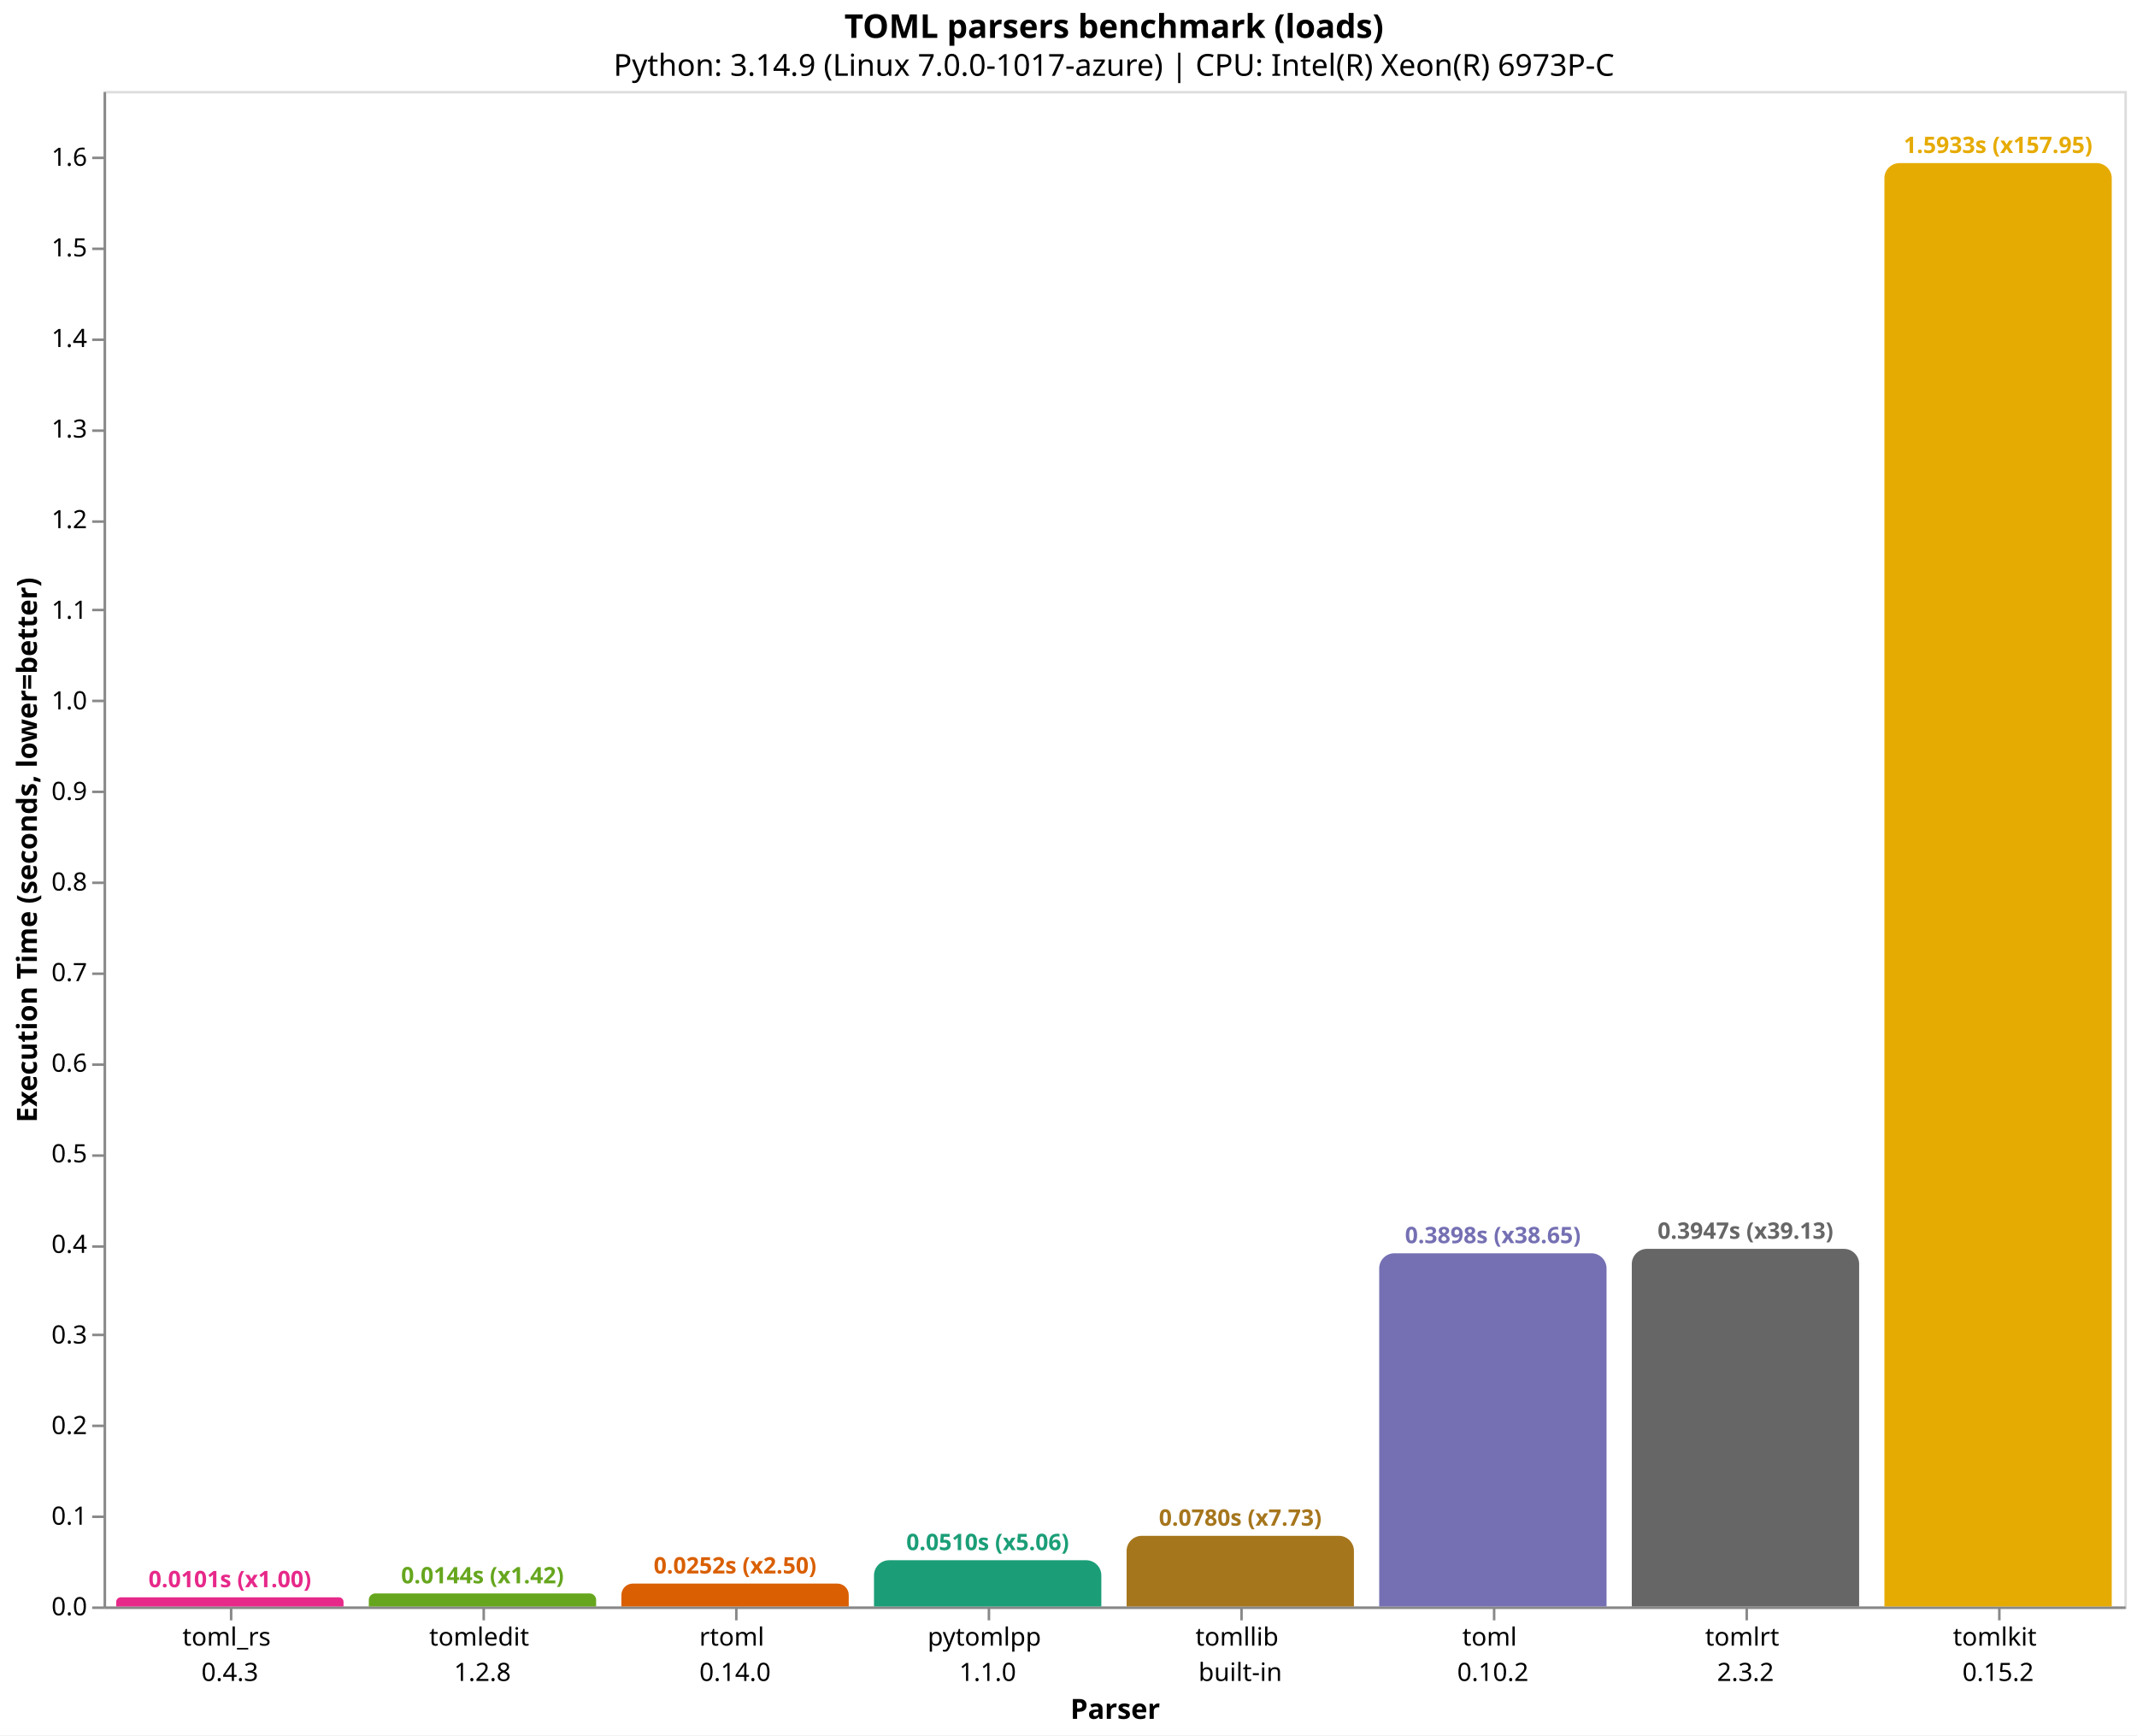
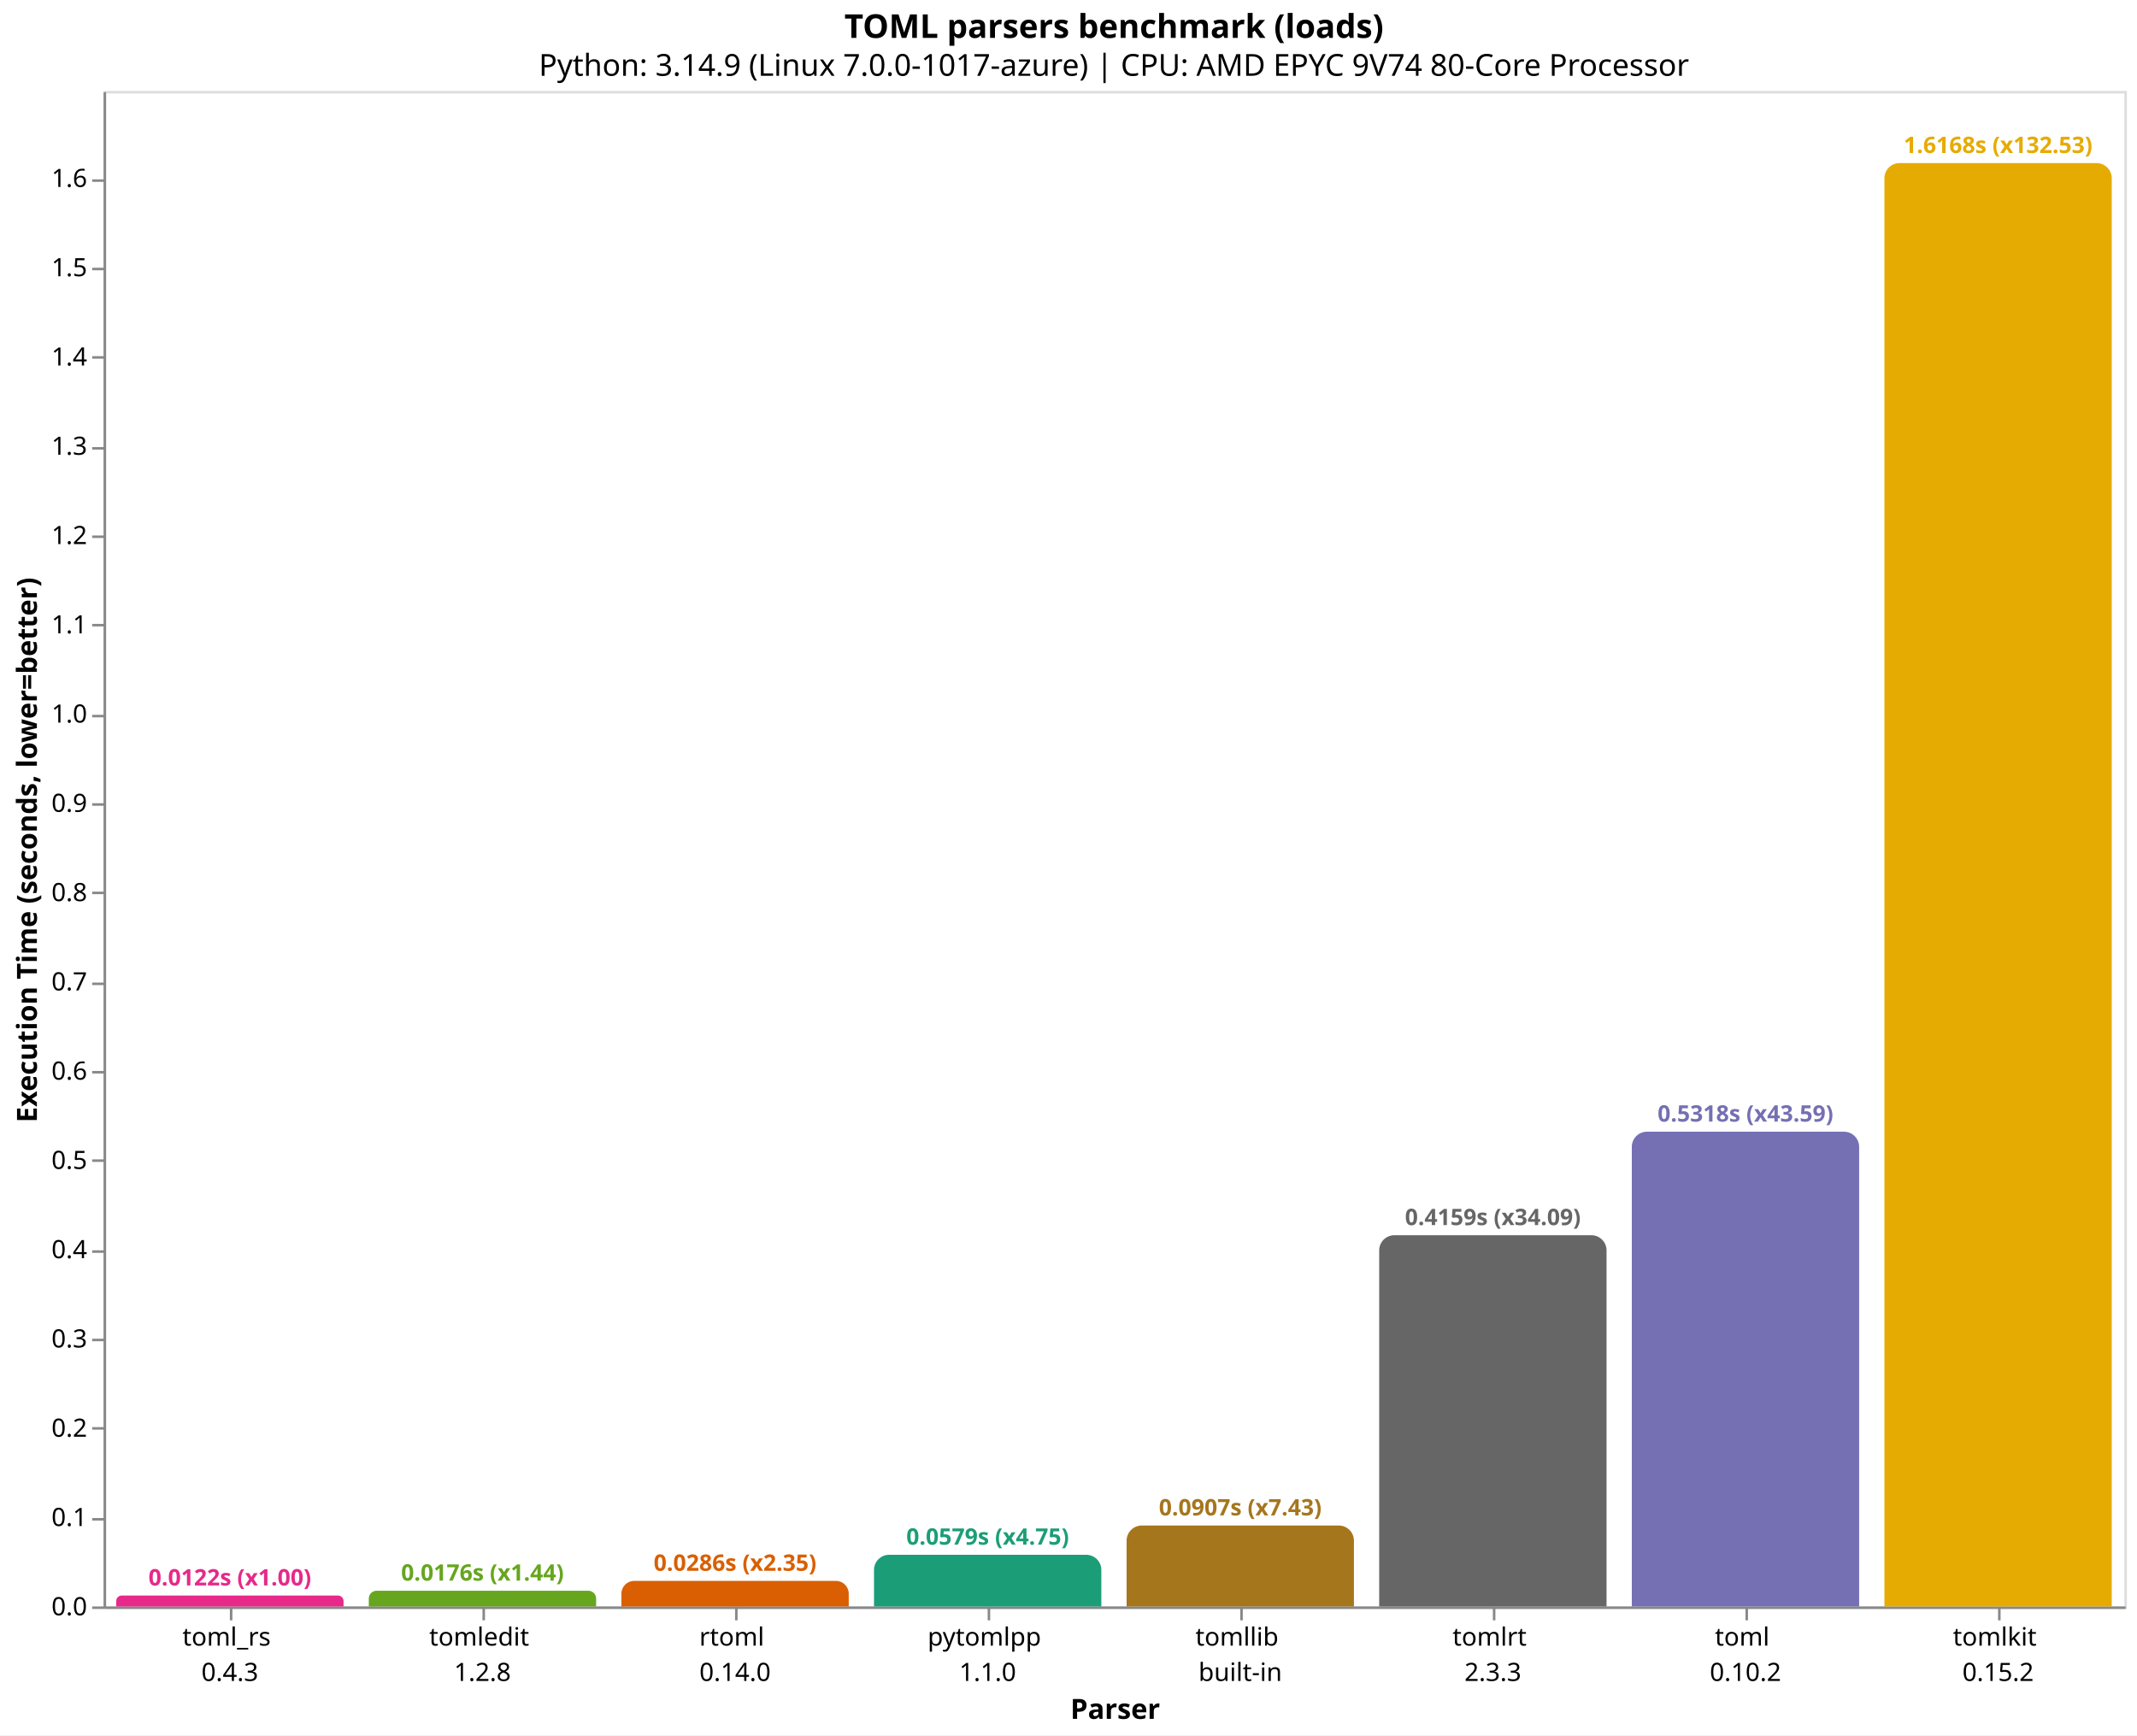
<svg xmlns="http://www.w3.org/2000/svg" version="1.1" class="marks" width="846" height="687" viewBox="0 0 846 687">
  <rect width="846" height="687" fill="white" />
  <g fill="none" stroke-miterlimit="10" transform="translate(41,36)">
    <g class="mark-group role-frame root" role="graphics-object" aria-roledescription="group mark container">
      <g transform="translate(0,0)">
        <path class="background" aria-hidden="true" d="M0.5,0.5h800v600h-800Z" stroke="#ddd" />
        <g>
          <g class="mark-group role-axis" role="graphics-symbol" aria-roledescription="axis" aria-label="X-axis titled 'Parser' for a discrete scale with 8 values: toml_rs&#10;0.4.3, tomledit&#10;1.2.8, rtoml&#10;0.14.0, pytomlpp&#10;1.1.0, tomllib&#10;built-in, ending with tomlkit&#10;0.15.2">
            <g transform="translate(0.5,600.5)">
              <path class="background" aria-hidden="true" d="M0,0h0v0h0Z" pointer-events="none" />
              <g>
                <g class="mark-rule role-axis-tick" pointer-events="none">
                  <line transform="translate(50,0)" x2="0" y2="5" stroke="#888" stroke-width="1" opacity="1" />
                  <line transform="translate(150,0)" x2="0" y2="5" stroke="#888" stroke-width="1" opacity="1" />
                  <line transform="translate(250,0)" x2="0" y2="5" stroke="#888" stroke-width="1" opacity="1" />
                  <line transform="translate(350,0)" x2="0" y2="5" stroke="#888" stroke-width="1" opacity="1" />
                  <line transform="translate(450,0)" x2="0" y2="5" stroke="#888" stroke-width="1" opacity="1" />
                  <line transform="translate(550,0)" x2="0" y2="5" stroke="#888" stroke-width="1" opacity="1" />
                  <line transform="translate(650,0)" x2="0" y2="5" stroke="#888" stroke-width="1" opacity="1" />
                  <line transform="translate(750,0)" x2="0" y2="5" stroke="#888" stroke-width="1" opacity="1" />
                </g>
                <g class="mark-text role-axis-label" pointer-events="none">
                  <text text-anchor="middle" transform="translate(49.5,15)" font-family="sans-serif" font-size="10px" fill="#000" opacity="1">
                    <tspan>toml_rs</tspan>
                    <tspan x="0" dy="14">0.4.3</tspan>
                  </text>
                  <text text-anchor="middle" transform="translate(149.5,15)" font-family="sans-serif" font-size="10px" fill="#000" opacity="1">
                    <tspan>tomledit</tspan>
                    <tspan x="0" dy="14">1.2.8</tspan>
                  </text>
                  <text text-anchor="middle" transform="translate(249.5,15)" font-family="sans-serif" font-size="10px" fill="#000" opacity="1">
                    <tspan>rtoml</tspan>
                    <tspan x="0" dy="14">0.14.0</tspan>
                  </text>
                  <text text-anchor="middle" transform="translate(349.5,15)" font-family="sans-serif" font-size="10px" fill="#000" opacity="1">
                    <tspan>pytomlpp</tspan>
                    <tspan x="0" dy="14">1.1.0</tspan>
                  </text>
                  <text text-anchor="middle" transform="translate(449.5,15)" font-family="sans-serif" font-size="10px" fill="#000" opacity="1">
                    <tspan>tomllib</tspan>
                    <tspan x="0" dy="14">built-in</tspan>
                  </text>
                  <text text-anchor="middle" transform="translate(549.5,15)" font-family="sans-serif" font-size="10px" fill="#000" opacity="1">
+                     <tspan>tomlrt</tspan>
+                     <tspan x="0" dy="14">2.3.3</tspan>
+                   </text>
+                   <text text-anchor="middle" transform="translate(649.5,15)" font-family="sans-serif" font-size="10px" fill="#000" opacity="1">
                    <tspan>toml</tspan>
                    <tspan x="0" dy="14">0.10.2</tspan>
-                   </text>
-                   <text text-anchor="middle" transform="translate(649.5,15)" font-family="sans-serif" font-size="10px" fill="#000" opacity="1">
-                     <tspan>tomlrt</tspan>
-                     <tspan x="0" dy="14">2.3.2</tspan>
                  </text>
                  <text text-anchor="middle" transform="translate(749.5,15)" font-family="sans-serif" font-size="10px" fill="#000" opacity="1">
                    <tspan>tomlkit</tspan>
                    <tspan x="0" dy="14">0.15.2</tspan>
                  </text>
                </g>
                <g class="mark-rule role-axis-domain" pointer-events="none">
                  <line transform="translate(0,0)" x2="800" y2="0" stroke="#888" stroke-width="1" opacity="1" />
                </g>
                <g class="mark-text role-axis-title" pointer-events="none">
                  <text text-anchor="middle" transform="translate(400,44)" font-family="sans-serif" font-size="11px" font-weight="bold" fill="#000" opacity="1">Parser</text>
                </g>
              </g>
              <path class="foreground" aria-hidden="true" d="" pointer-events="none" display="none" />
            </g>
          </g>
          <g class="mark-group role-axis" role="graphics-symbol" aria-roledescription="axis" aria-label="Y-axis titled 'Execution Time (seconds, lower=better)' for a linear scale with values from 0.0 to 1.7">
            <g transform="translate(0.5,0.5)">
              <path class="background" aria-hidden="true" d="M0,0h0v0h0Z" pointer-events="none" />
              <g>
                <g class="mark-rule role-axis-tick" pointer-events="none">
                  <line transform="translate(0,600)" x2="-5" y2="0" stroke="#888" stroke-width="1" opacity="1" />
-                   <line transform="translate(0,564)" x2="-5" y2="0" stroke="#888" stroke-width="1" opacity="1" />
-                   <line transform="translate(0,528)" x2="-5" y2="0" stroke="#888" stroke-width="1" opacity="1" />
-                   <line transform="translate(0,492)" x2="-5" y2="0" stroke="#888" stroke-width="1" opacity="1" />
-                   <line transform="translate(0,457)" x2="-5" y2="0" stroke="#888" stroke-width="1" opacity="1" />
-                   <line transform="translate(0,421)" x2="-5" y2="0" stroke="#888" stroke-width="1" opacity="1" />
-                   <line transform="translate(0,385)" x2="-5" y2="0" stroke="#888" stroke-width="1" opacity="1" />
-                   <line transform="translate(0,349)" x2="-5" y2="0" stroke="#888" stroke-width="1" opacity="1" />
-                   <line transform="translate(0,313)" x2="-5" y2="0" stroke="#888" stroke-width="1" opacity="1" />
-                   <line transform="translate(0,277)" x2="-5" y2="0" stroke="#888" stroke-width="1" opacity="1" />
-                   <line transform="translate(0,241)" x2="-5" y2="0" stroke="#888" stroke-width="1" opacity="1" />
-                   <line transform="translate(0,205)" x2="-5" y2="0" stroke="#888" stroke-width="1" opacity="1" />
-                   <line transform="translate(0,170)" x2="-5" y2="0" stroke="#888" stroke-width="1" opacity="1" />
-                   <line transform="translate(0,134)" x2="-5" y2="0" stroke="#888" stroke-width="1" opacity="1" />
-                   <line transform="translate(0,98)" x2="-5" y2="0" stroke="#888" stroke-width="1" opacity="1" />
-                   <line transform="translate(0,62)" x2="-5" y2="0" stroke="#888" stroke-width="1" opacity="1" />
-                   <line transform="translate(0,26)" x2="-5" y2="0" stroke="#888" stroke-width="1" opacity="1" />
+                   <line transform="translate(0,565)" x2="-5" y2="0" stroke="#888" stroke-width="1" opacity="1" />
+                   <line transform="translate(0,529)" x2="-5" y2="0" stroke="#888" stroke-width="1" opacity="1" />
+                   <line transform="translate(0,494)" x2="-5" y2="0" stroke="#888" stroke-width="1" opacity="1" />
+                   <line transform="translate(0,459)" x2="-5" y2="0" stroke="#888" stroke-width="1" opacity="1" />
+                   <line transform="translate(0,423)" x2="-5" y2="0" stroke="#888" stroke-width="1" opacity="1" />
+                   <line transform="translate(0,388)" x2="-5" y2="0" stroke="#888" stroke-width="1" opacity="1" />
+                   <line transform="translate(0,353)" x2="-5" y2="0" stroke="#888" stroke-width="1" opacity="1" />
+                   <line transform="translate(0,317)" x2="-5" y2="0" stroke="#888" stroke-width="1" opacity="1" />
+                   <line transform="translate(0,282)" x2="-5" y2="0" stroke="#888" stroke-width="1" opacity="1" />
+                   <line transform="translate(0,247)" x2="-5" y2="0" stroke="#888" stroke-width="1" opacity="1" />
+                   <line transform="translate(0,211)" x2="-5" y2="0" stroke="#888" stroke-width="1" opacity="1" />
+                   <line transform="translate(0,176)" x2="-5" y2="0" stroke="#888" stroke-width="1" opacity="1" />
+                   <line transform="translate(0,141)" x2="-5" y2="0" stroke="#888" stroke-width="1" opacity="1" />
+                   <line transform="translate(0,105)" x2="-5" y2="0" stroke="#888" stroke-width="1" opacity="1" />
+                   <line transform="translate(0,70)" x2="-5" y2="0" stroke="#888" stroke-width="1" opacity="1" />
+                   <line transform="translate(0,35)" x2="-5" y2="0" stroke="#888" stroke-width="1" opacity="1" />
                </g>
                <g class="mark-text role-axis-label" pointer-events="none">
                  <text text-anchor="end" transform="translate(-7,603)" font-family="sans-serif" font-size="10px" fill="#000" opacity="1">0.0</text>
-                   <text text-anchor="end" transform="translate(-7,567.1345)" font-family="sans-serif" font-size="10px" fill="#000" opacity="1">0.1</text>
-                   <text text-anchor="end" transform="translate(-7,531.269)" font-family="sans-serif" font-size="10px" fill="#000" opacity="1">0.2</text>
-                   <text text-anchor="end" transform="translate(-7,495.4034)" font-family="sans-serif" font-size="10px" fill="#000" opacity="1">0.3</text>
-                   <text text-anchor="end" transform="translate(-7,459.5379)" font-family="sans-serif" font-size="10px" fill="#000" opacity="1">0.4</text>
-                   <text text-anchor="end" transform="translate(-7,423.6724)" font-family="sans-serif" font-size="10px" fill="#000" opacity="1">0.5</text>
-                   <text text-anchor="end" transform="translate(-7,387.8069)" font-family="sans-serif" font-size="10px" fill="#000" opacity="1">0.6</text>
-                   <text text-anchor="end" transform="translate(-7,351.9414)" font-family="sans-serif" font-size="10px" fill="#000" opacity="1">0.7</text>
-                   <text text-anchor="end" transform="translate(-7,316.0758)" font-family="sans-serif" font-size="10px" fill="#000" opacity="1">0.8</text>
-                   <text text-anchor="end" transform="translate(-7,280.2103)" font-family="sans-serif" font-size="10px" fill="#000" opacity="1">0.9</text>
-                   <text text-anchor="end" transform="translate(-7,244.3448)" font-family="sans-serif" font-size="10px" fill="#000" opacity="1">1.0</text>
-                   <text text-anchor="end" transform="translate(-7,208.4793)" font-family="sans-serif" font-size="10px" fill="#000" opacity="1">1.1</text>
-                   <text text-anchor="end" transform="translate(-7,172.6138)" font-family="sans-serif" font-size="10px" fill="#000" opacity="1">1.2</text>
-                   <text text-anchor="end" transform="translate(-7,136.7482)" font-family="sans-serif" font-size="10px" fill="#000" opacity="1">1.3</text>
-                   <text text-anchor="end" transform="translate(-7,100.8827)" font-family="sans-serif" font-size="10px" fill="#000" opacity="1">1.4</text>
-                   <text text-anchor="end" transform="translate(-7,65.0172)" font-family="sans-serif" font-size="10px" fill="#000" opacity="1">1.5</text>
-                   <text text-anchor="end" transform="translate(-7,29.15168)" font-family="sans-serif" font-size="10px" fill="#000" opacity="1">1.6</text>
+                   <text text-anchor="end" transform="translate(-7,567.6579)" font-family="sans-serif" font-size="10px" fill="#000" opacity="1">0.1</text>
+                   <text text-anchor="end" transform="translate(-7,532.3158)" font-family="sans-serif" font-size="10px" fill="#000" opacity="1">0.2</text>
+                   <text text-anchor="end" transform="translate(-7,496.9737)" font-family="sans-serif" font-size="10px" fill="#000" opacity="1">0.3</text>
+                   <text text-anchor="end" transform="translate(-7,461.6316)" font-family="sans-serif" font-size="10px" fill="#000" opacity="1">0.4</text>
+                   <text text-anchor="end" transform="translate(-7,426.2895)" font-family="sans-serif" font-size="10px" fill="#000" opacity="1">0.5</text>
+                   <text text-anchor="end" transform="translate(-7,390.9474)" font-family="sans-serif" font-size="10px" fill="#000" opacity="1">0.6</text>
+                   <text text-anchor="end" transform="translate(-7,355.6053)" font-family="sans-serif" font-size="10px" fill="#000" opacity="1">0.7</text>
+                   <text text-anchor="end" transform="translate(-7,320.2632)" font-family="sans-serif" font-size="10px" fill="#000" opacity="1">0.8</text>
+                   <text text-anchor="end" transform="translate(-7,284.9211)" font-family="sans-serif" font-size="10px" fill="#000" opacity="1">0.9</text>
+                   <text text-anchor="end" transform="translate(-7,249.579)" font-family="sans-serif" font-size="10px" fill="#000" opacity="1">1.0</text>
+                   <text text-anchor="end" transform="translate(-7,214.2369)" font-family="sans-serif" font-size="10px" fill="#000" opacity="1">1.1</text>
+                   <text text-anchor="end" transform="translate(-7,178.8948)" font-family="sans-serif" font-size="10px" fill="#000" opacity="1">1.2</text>
+                   <text text-anchor="end" transform="translate(-7,143.5527)" font-family="sans-serif" font-size="10px" fill="#000" opacity="1">1.3</text>
+                   <text text-anchor="end" transform="translate(-7,108.2106)" font-family="sans-serif" font-size="10px" fill="#000" opacity="1">1.4</text>
+                   <text text-anchor="end" transform="translate(-7,72.86855)" font-family="sans-serif" font-size="10px" fill="#000" opacity="1">1.5</text>
+                   <text text-anchor="end" transform="translate(-7,37.52645)" font-family="sans-serif" font-size="10px" fill="#000" opacity="1">1.6</text>
                </g>
                <g class="mark-rule role-axis-domain" pointer-events="none">
                  <line transform="translate(0,600)" x2="0" y2="-600" stroke="#888" stroke-width="1" opacity="1" />
                </g>
                <g class="mark-text role-axis-title" pointer-events="none">
                  <text text-anchor="middle" transform="translate(-24.90137,300) rotate(-90) translate(0,-2)" font-family="sans-serif" font-size="11px" font-weight="bold" fill="#000" opacity="1">Execution Time (seconds, lower=better)</text>
                </g>
              </g>
              <path class="foreground" aria-hidden="true" d="" pointer-events="none" display="none" />
            </g>
          </g>
          <g class="mark-group role-scope" role="graphics-object" aria-roledescription="group mark container">
-             <g transform="translate(5,596.3823)">
-               <path class="background" aria-hidden="true" d="M1.809,0L88.191,0C89.189,0,90,0.811,90,1.809L90,3.618C90,3.618,90,3.618,90,3.618L0,3.618C0,3.618,0,3.618,0,3.618L0,1.809C0,0.811,0.811,0,1.809,0Z" />
+             <g transform="translate(5,595.6883)">
+               <path class="background" aria-hidden="true" d="M2.156,0L87.844,0C89.034,0,90,0.966,90,2.156L90,4.312C90,4.312,90,4.312,90,4.312L0,4.312C0,4.312,0,4.312,0,4.312L0,2.156C0,0.966,0.966,0,2.156,0Z" />
              <g clip-path="url(#clip1)">
                <g class="mark-group role-scope" role="graphics-object" aria-roledescription="group mark container">
-                   <g transform="translate(0,-596.3823)">
-                     <path class="background" aria-hidden="true" d="M0,0h90v0h-90Z" />
-                     <g>
-                       <g class="mark-rect role-mark layer_0_marks" role="graphics-object" aria-roledescription="rect mark container">
-                         <path aria-label="Parser: toml_rs&#10;0.4.3; Execution Time (seconds, lower=better): 0.010086969; parser: toml_rs; Execution Time (s): 0.0101; Slowdown: 1.00" role="graphics-symbol" aria-roledescription="bar" d="M0,596.382h90v3.618h-90Z" fill="#e7298a" />
-                       </g>
-                     </g>
-                     <path class="foreground" aria-hidden="true" d="" display="none" />
-                   </g>
-                 </g>
-               </g>
-               <path class="foreground" aria-hidden="true" d="" display="none" />
-             </g>
-             <g transform="translate(105,594.8469)">
-               <path class="background" aria-hidden="true" d="M2.577,0L87.423,0C88.845,0,90,1.155,90,2.577L90,5.153C90,5.153,90,5.153,90,5.153L0,5.153C0,5.153,0,5.153,0,5.153L0,2.577C0,1.155,1.155,0,2.577,0Z" />
+                   <g transform="translate(0,-595.6883)">
+                     <path class="background" aria-hidden="true" d="M0,0h90v0h-90Z" />
+                     <g>
+                       <g class="mark-rect role-mark layer_0_marks" role="graphics-object" aria-roledescription="rect mark container">
+                         <path aria-label="Parser: toml_rs&#10;0.4.3; Execution Time (seconds, lower=better): 0.012200019; parser: toml_rs; Execution Time (s): 0.0122; Slowdown: 1.00" role="graphics-symbol" aria-roledescription="bar" d="M0,595.688h90v4.312h-90Z" fill="#e7298a" />
+                       </g>
+                     </g>
+                     <path class="foreground" aria-hidden="true" d="" display="none" />
+                   </g>
+                 </g>
+               </g>
+               <path class="foreground" aria-hidden="true" d="" display="none" />
+             </g>
+             <g transform="translate(105,593.7802)">
+               <path class="background" aria-hidden="true" d="M3.11,0L86.89,0C88.606,0,90,1.394,90,3.11L90,6.22C90,6.22,90,6.22,90,6.22L0,6.22C0,6.22,0,6.22,0,6.22L0,3.11C0,1.394,1.394,0,3.11,0Z" />
              <g clip-path="url(#clip2)">
                <g class="mark-group role-scope" role="graphics-object" aria-roledescription="group mark container">
-                   <g transform="translate(0,-594.8469)">
-                     <path class="background" aria-hidden="true" d="M0,0h90v0h-90Z" />
-                     <g>
-                       <g class="mark-rect role-mark layer_0_marks" role="graphics-object" aria-roledescription="rect mark container">
-                         <path aria-label="Parser: tomledit&#10;1.2.8; Execution Time (seconds, lower=better): 0.014367766; parser: tomledit; Execution Time (s): 0.0144; Slowdown: 1.42" role="graphics-symbol" aria-roledescription="bar" d="M0,594.847h90v5.153h-90Z" fill="#66a61e" />
-                       </g>
-                     </g>
-                     <path class="foreground" aria-hidden="true" d="" display="none" />
-                   </g>
-                 </g>
-               </g>
-               <path class="foreground" aria-hidden="true" d="" display="none" />
-             </g>
-             <g transform="translate(205,590.9465)">
-               <path class="background" aria-hidden="true" d="M4.527,0L85.473,0C87.972,0,90,2.028,90,4.527L90,9.053C90,9.053,90,9.053,90,9.053L0,9.053C0,9.053,0,9.053,0,9.053L0,4.527C0,2.028,2.028,0,4.527,0Z" />
+                   <g transform="translate(0,-593.7802)">
+                     <path class="background" aria-hidden="true" d="M0,0h90v0h-90Z" />
+                     <g>
+                       <g class="mark-rect role-mark layer_0_marks" role="graphics-object" aria-roledescription="rect mark container">
+                         <path aria-label="Parser: tomledit&#10;1.2.8; Execution Time (seconds, lower=better): 0.017598947; parser: tomledit; Execution Time (s): 0.0176; Slowdown: 1.44" role="graphics-symbol" aria-roledescription="bar" d="M0,593.78h90v6.22h-90Z" fill="#66a61e" />
+                       </g>
+                     </g>
+                     <path class="foreground" aria-hidden="true" d="" display="none" />
+                   </g>
+                 </g>
+               </g>
+               <path class="foreground" aria-hidden="true" d="" display="none" />
+             </g>
+             <g transform="translate(205,589.8838)">
+               <path class="background" aria-hidden="true" d="M5.058,0L84.942,0C87.734,0,90,2.266,90,5.058L90,10.116C90,10.116,90,10.116,90,10.116L0,10.116C0,10.116,0,10.116,0,10.116L0,5.058C0,2.266,2.266,0,5.058,0Z" />
              <g clip-path="url(#clip3)">
                <g class="mark-group role-scope" role="graphics-object" aria-roledescription="group mark container">
-                   <g transform="translate(0,-590.9465)">
-                     <path class="background" aria-hidden="true" d="M0,0h90v0h-90Z" />
-                     <g>
-                       <g class="mark-rect role-mark layer_0_marks" role="graphics-object" aria-roledescription="rect mark container">
-                         <path aria-label="Parser: rtoml&#10;0.14.0; Execution Time (seconds, lower=better): 0.025242776; parser: rtoml; Execution Time (s): 0.0252; Slowdown: 2.50" role="graphics-symbol" aria-roledescription="bar" d="M0,590.947h90v9.053h-90Z" fill="#d95f02" />
-                       </g>
-                     </g>
-                     <path class="foreground" aria-hidden="true" d="" display="none" />
-                   </g>
-                 </g>
-               </g>
-               <path class="foreground" aria-hidden="true" d="" display="none" />
-             </g>
-             <g transform="translate(305,581.7013)">
-               <path class="background" aria-hidden="true" d="M6,0L84,0C87.311,0,90,2.689,90,6L90,18.299C90,18.299,90,18.299,90,18.299L0,18.299C0,18.299,0,18.299,0,18.299L0,6C0,2.689,2.689,0,6,0Z" />
+                   <g transform="translate(0,-589.8838)">
+                     <path class="background" aria-hidden="true" d="M0,0h90v0h-90Z" />
+                     <g>
+                       <g class="mark-rect role-mark layer_0_marks" role="graphics-object" aria-roledescription="rect mark container">
+                         <path aria-label="Parser: rtoml&#10;0.14.0; Execution Time (seconds, lower=better): 0.02862375; parser: rtoml; Execution Time (s): 0.0286; Slowdown: 2.35" role="graphics-symbol" aria-roledescription="bar" d="M0,589.884h90v10.116h-90Z" fill="#d95f02" />
+                       </g>
+                     </g>
+                     <path class="foreground" aria-hidden="true" d="" display="none" />
+                   </g>
+                 </g>
+               </g>
+               <path class="foreground" aria-hidden="true" d="" display="none" />
+             </g>
+             <g transform="translate(305,579.54)">
+               <path class="background" aria-hidden="true" d="M6,0L84,0C87.311,0,90,2.689,90,6L90,20.46C90,20.46,90,20.46,90,20.46L0,20.46C0,20.46,0,20.46,0,20.46L0,6C0,2.689,2.689,0,6,0Z" />
              <g clip-path="url(#clip4)">
                <g class="mark-group role-scope" role="graphics-object" aria-roledescription="group mark container">
-                   <g transform="translate(0,-581.7013)">
-                     <path class="background" aria-hidden="true" d="M0,0h90v0h-90Z" />
-                     <g>
-                       <g class="mark-rect role-mark layer_0_marks" role="graphics-object" aria-roledescription="rect mark container">
-                         <path aria-label="Parser: pytomlpp&#10;1.1.0; Execution Time (seconds, lower=better): 0.051020226; parser: pytomlpp; Execution Time (s): 0.0510; Slowdown: 5.06" role="graphics-symbol" aria-roledescription="bar" d="M0,581.701h90v18.299h-90Z" fill="#1b9e77" />
-                       </g>
-                     </g>
-                     <path class="foreground" aria-hidden="true" d="" display="none" />
-                   </g>
-                 </g>
-               </g>
-               <path class="foreground" aria-hidden="true" d="" display="none" />
-             </g>
-             <g transform="translate(405,572.0304)">
-               <path class="background" aria-hidden="true" d="M6,0L84,0C87.311,0,90,2.689,90,6L90,27.97C90,27.97,90,27.97,90,27.97L0,27.97C0,27.97,0,27.97,0,27.97L0,6C0,2.689,2.689,0,6,0Z" />
+                   <g transform="translate(0,-579.54)">
+                     <path class="background" aria-hidden="true" d="M0,0h90v0h-90Z" />
+                     <g>
+                       <g class="mark-rect role-mark layer_0_marks" role="graphics-object" aria-roledescription="rect mark container">
+                         <path aria-label="Parser: pytomlpp&#10;1.1.0; Execution Time (seconds, lower=better): 0.05789125; parser: pytomlpp; Execution Time (s): 0.0579; Slowdown: 4.75" role="graphics-symbol" aria-roledescription="bar" d="M0,579.54h90v20.46h-90Z" fill="#1b9e77" />
+                       </g>
+                     </g>
+                     <path class="foreground" aria-hidden="true" d="" display="none" />
+                   </g>
+                 </g>
+               </g>
+               <path class="foreground" aria-hidden="true" d="" display="none" />
+             </g>
+             <g transform="translate(405,567.9573)">
+               <path class="background" aria-hidden="true" d="M6,0L84,0C87.311,0,90,2.689,90,6L90,32.043C90,32.043,90,32.043,90,32.043L0,32.043C0,32.043,0,32.043,0,32.043L0,6C0,2.689,2.689,0,6,0Z" />
              <g clip-path="url(#clip5)">
                <g class="mark-group role-scope" role="graphics-object" aria-roledescription="group mark container">
-                   <g transform="translate(0,-572.0304)">
-                     <path class="background" aria-hidden="true" d="M0,0h90v0h-90Z" />
-                     <g>
-                       <g class="mark-rect role-mark layer_0_marks" role="graphics-object" aria-roledescription="rect mark container">
-                         <path aria-label="Parser: tomllib&#10;built-in; Execution Time (seconds, lower=better): 0.077984556; parser: tomllib; Execution Time (s): 0.0780; Slowdown: 7.73" role="graphics-symbol" aria-roledescription="bar" d="M0,572.03h90v27.97h-90Z" fill="#a6761d" />
-                       </g>
-                     </g>
-                     <path class="foreground" aria-hidden="true" d="" display="none" />
-                   </g>
-                 </g>
-               </g>
-               <path class="foreground" aria-hidden="true" d="" display="none" />
-             </g>
-             <g transform="translate(505,460.1784)">
-               <path class="background" aria-hidden="true" d="M6,0L84,0C87.311,0,90,2.689,90,6L90,139.822C90,139.822,90,139.822,90,139.822L0,139.822C0,139.822,0,139.822,0,139.822L0,6C0,2.689,2.689,0,6,0Z" />
+                   <g transform="translate(0,-567.9573)">
+                     <path class="background" aria-hidden="true" d="M0,0h90v0h-90Z" />
+                     <g>
+                       <g class="mark-rect role-mark layer_0_marks" role="graphics-object" aria-roledescription="rect mark container">
+                         <path aria-label="Parser: tomllib&#10;built-in; Execution Time (seconds, lower=better): 0.090664442; parser: tomllib; Execution Time (s): 0.0907; Slowdown: 7.43" role="graphics-symbol" aria-roledescription="bar" d="M0,567.957h90v32.043h-90Z" fill="#a6761d" />
+                       </g>
+                     </g>
+                     <path class="foreground" aria-hidden="true" d="" display="none" />
+                   </g>
+                 </g>
+               </g>
+               <path class="foreground" aria-hidden="true" d="" display="none" />
+             </g>
+             <g transform="translate(505,453.0278)">
+               <path class="background" aria-hidden="true" d="M6,0L84,0C87.311,0,90,2.689,90,6L90,146.972C90,146.972,90,146.972,90,146.972L0,146.972C0,146.972,0,146.972,0,146.972L0,6C0,2.689,2.689,0,6,0Z" />
              <g clip-path="url(#clip6)">
                <g class="mark-group role-scope" role="graphics-object" aria-roledescription="group mark container">
-                   <g transform="translate(0,-460.1784)">
-                     <path class="background" aria-hidden="true" d="M0,0h90v0h-90Z" />
-                     <g>
-                       <g class="mark-rect role-mark layer_0_marks" role="graphics-object" aria-roledescription="rect mark container">
-                         <path aria-label="Parser: toml&#10;0.10.2; Execution Time (seconds, lower=better): 0.389849562; parser: toml; Execution Time (s): 0.3898; Slowdown: 38.65" role="graphics-symbol" aria-roledescription="bar" d="M0,460.178h90v139.822h-90Z" fill="#7570b3" />
-                       </g>
-                     </g>
-                     <path class="foreground" aria-hidden="true" d="" display="none" />
-                   </g>
-                 </g>
-               </g>
-               <path class="foreground" aria-hidden="true" d="" display="none" />
-             </g>
-             <g transform="translate(605,458.4333)">
-               <path class="background" aria-hidden="true" d="M6,0L84,0C87.311,0,90,2.689,90,6L90,141.567C90,141.567,90,141.567,90,141.567L0,141.567C0,141.567,0,141.567,0,141.567L0,6C0,2.689,2.689,0,6,0Z" />
+                   <g transform="translate(0,-453.0278)">
+                     <path class="background" aria-hidden="true" d="M0,0h90v0h-90Z" />
+                     <g>
+                       <g class="mark-rect role-mark layer_0_marks" role="graphics-object" aria-roledescription="rect mark container">
+                         <path aria-label="Parser: tomlrt&#10;2.3.3; Execution Time (seconds, lower=better): 0.41585587; parser: tomlrt; Execution Time (s): 0.4159; Slowdown: 34.09" role="graphics-symbol" aria-roledescription="bar" d="M0,453.028h90v146.972h-90Z" fill="#666666" />
+                       </g>
+                     </g>
+                     <path class="foreground" aria-hidden="true" d="" display="none" />
+                   </g>
+                 </g>
+               </g>
+               <path class="foreground" aria-hidden="true" d="" display="none" />
+             </g>
+             <g transform="translate(605,412.045)">
+               <path class="background" aria-hidden="true" d="M6,0L84,0C87.311,0,90,2.689,90,6L90,187.955C90,187.955,90,187.955,90,187.955L0,187.955C0,187.955,0,187.955,0,187.955L0,6C0,2.689,2.689,0,6,0Z" />
              <g clip-path="url(#clip7)">
                <g class="mark-group role-scope" role="graphics-object" aria-roledescription="group mark container">
-                   <g transform="translate(0,-458.4333)">
-                     <path class="background" aria-hidden="true" d="M0,0h90v0h-90Z" />
-                     <g>
-                       <g class="mark-rect role-mark layer_0_marks" role="graphics-object" aria-roledescription="rect mark container">
-                         <path aria-label="Parser: tomlrt&#10;2.3.2; Execution Time (seconds, lower=better): 0.394715321; parser: tomlrt; Execution Time (s): 0.3947; Slowdown: 39.13" role="graphics-symbol" aria-roledescription="bar" d="M0,458.433h90v141.567h-90Z" fill="#666666" />
+                   <g transform="translate(0,-412.045)">
+                     <path class="background" aria-hidden="true" d="M0,0h90v0h-90Z" />
+                     <g>
+                       <g class="mark-rect role-mark layer_0_marks" role="graphics-object" aria-roledescription="rect mark container">
+                         <path aria-label="Parser: toml&#10;0.10.2; Execution Time (seconds, lower=better): 0.531816253; parser: toml; Execution Time (s): 0.5318; Slowdown: 43.59" role="graphics-symbol" aria-roledescription="bar" d="M0,412.045h90v187.955h-90Z" fill="#7570b3" />
                      </g>
                    </g>
                    <path class="foreground" aria-hidden="true" d="" display="none" />
                  </g>
                </g>
              </g>
              <path class="foreground" aria-hidden="true" d="" display="none" />
            </g>
            <g transform="translate(705,28.57143)">
              <path class="background" aria-hidden="true" d="M6,0L84,0C87.311,0,90,2.689,90,6L90,571.429C90,571.429,90,571.429,90,571.429L0,571.429C0,571.429,0,571.429,0,571.429L0,6C0,2.689,2.689,0,6,0Z" />
              <g clip-path="url(#clip8)">
                <g class="mark-group role-scope" role="graphics-object" aria-roledescription="group mark container">
                  <g transform="translate(0,-28.57143)">
                    <path class="background" aria-hidden="true" d="M0,0h90v0h-90Z" />
                    <g>
                      <g class="mark-rect role-mark layer_0_marks" role="graphics-object" aria-roledescription="rect mark container">
-                         <path aria-label="Parser: tomlkit&#10;0.15.2; Execution Time (seconds, lower=better): 1.59325327; parser: tomlkit; Execution Time (s): 1.5933; Slowdown: 157.95" role="graphics-symbol" aria-roledescription="bar" d="M0,28.571h90v571.429h-90Z" fill="#e6ab02" />
+                         <path aria-label="Parser: tomlkit&#10;0.15.2; Execution Time (seconds, lower=better): 1.616849656; parser: tomlkit; Execution Time (s): 1.6168; Slowdown: 132.53" role="graphics-symbol" aria-roledescription="bar" d="M0,28.571h90v571.429h-90Z" fill="#e6ab02" />
                      </g>
                    </g>
                    <path class="foreground" aria-hidden="true" d="" display="none" />
                  </g>
                </g>
              </g>
              <path class="foreground" aria-hidden="true" d="" display="none" />
            </g>
          </g>
          <g class="mark-text role-mark layer_1_marks" role="graphics-object" aria-roledescription="text mark container">
-             <text aria-label="Parser: toml_rs&#10;0.4.3; Execution Time (seconds, lower=better): 0.010086969; parser: toml_rs; label: 0.0101s (x1.00); Execution Time (s): 0.0101; Slowdown: 1.00" role="graphics-symbol" aria-roledescription="text mark" text-anchor="middle" transform="translate(50,592.3823)" font-family="sans-serif" font-size="9px" font-weight="bold" fill="#e7298a">0.0101s (x1.00)</text>
-             <text aria-label="Parser: tomledit&#10;1.2.8; Execution Time (seconds, lower=better): 0.014367766; parser: tomledit; label: 0.0144s (x1.42); Execution Time (s): 0.0144; Slowdown: 1.42" role="graphics-symbol" aria-roledescription="text mark" text-anchor="middle" transform="translate(150,590.8469)" font-family="sans-serif" font-size="9px" font-weight="bold" fill="#66a61e">0.0144s (x1.42)</text>
-             <text aria-label="Parser: rtoml&#10;0.14.0; Execution Time (seconds, lower=better): 0.025242776; parser: rtoml; label: 0.0252s (x2.50); Execution Time (s): 0.0252; Slowdown: 2.50" role="graphics-symbol" aria-roledescription="text mark" text-anchor="middle" transform="translate(250,586.9465)" font-family="sans-serif" font-size="9px" font-weight="bold" fill="#d95f02">0.0252s (x2.50)</text>
-             <text aria-label="Parser: pytomlpp&#10;1.1.0; Execution Time (seconds, lower=better): 0.051020226; parser: pytomlpp; label: 0.0510s (x5.06); Execution Time (s): 0.0510; Slowdown: 5.06" role="graphics-symbol" aria-roledescription="text mark" text-anchor="middle" transform="translate(350,577.7013)" font-family="sans-serif" font-size="9px" font-weight="bold" fill="#1b9e77">0.0510s (x5.06)</text>
-             <text aria-label="Parser: tomllib&#10;built-in; Execution Time (seconds, lower=better): 0.077984556; parser: tomllib; label: 0.0780s (x7.73); Execution Time (s): 0.0780; Slowdown: 7.73" role="graphics-symbol" aria-roledescription="text mark" text-anchor="middle" transform="translate(450,568.0304)" font-family="sans-serif" font-size="9px" font-weight="bold" fill="#a6761d">0.0780s (x7.73)</text>
-             <text aria-label="Parser: toml&#10;0.10.2; Execution Time (seconds, lower=better): 0.389849562; parser: toml; label: 0.3898s (x38.65); Execution Time (s): 0.3898; Slowdown: 38.65" role="graphics-symbol" aria-roledescription="text mark" text-anchor="middle" transform="translate(550,456.1784)" font-family="sans-serif" font-size="9px" font-weight="bold" fill="#7570b3">0.3898s (x38.65)</text>
-             <text aria-label="Parser: tomlrt&#10;2.3.2; Execution Time (seconds, lower=better): 0.394715321; parser: tomlrt; label: 0.3947s (x39.13); Execution Time (s): 0.3947; Slowdown: 39.13" role="graphics-symbol" aria-roledescription="text mark" text-anchor="middle" transform="translate(650,454.4333)" font-family="sans-serif" font-size="9px" font-weight="bold" fill="#666666">0.3947s (x39.13)</text>
-             <text aria-label="Parser: tomlkit&#10;0.15.2; Execution Time (seconds, lower=better): 1.59325327; parser: tomlkit; label: 1.5933s (x157.95); Execution Time (s): 1.5933; Slowdown: 157.95" role="graphics-symbol" aria-roledescription="text mark" text-anchor="middle" transform="translate(750,24.57143)" font-family="sans-serif" font-size="9px" font-weight="bold" fill="#e6ab02">1.5933s (x157.95)</text>
+             <text aria-label="Parser: toml_rs&#10;0.4.3; Execution Time (seconds, lower=better): 0.012200019; parser: toml_rs; label: 0.0122s (x1.00); Execution Time (s): 0.0122; Slowdown: 1.00" role="graphics-symbol" aria-roledescription="text mark" text-anchor="middle" transform="translate(50,591.6883)" font-family="sans-serif" font-size="9px" font-weight="bold" fill="#e7298a">0.0122s (x1.00)</text>
+             <text aria-label="Parser: tomledit&#10;1.2.8; Execution Time (seconds, lower=better): 0.017598947; parser: tomledit; label: 0.0176s (x1.44); Execution Time (s): 0.0176; Slowdown: 1.44" role="graphics-symbol" aria-roledescription="text mark" text-anchor="middle" transform="translate(150,589.7802)" font-family="sans-serif" font-size="9px" font-weight="bold" fill="#66a61e">0.0176s (x1.44)</text>
+             <text aria-label="Parser: rtoml&#10;0.14.0; Execution Time (seconds, lower=better): 0.02862375; parser: rtoml; label: 0.0286s (x2.35); Execution Time (s): 0.0286; Slowdown: 2.35" role="graphics-symbol" aria-roledescription="text mark" text-anchor="middle" transform="translate(250,585.8838)" font-family="sans-serif" font-size="9px" font-weight="bold" fill="#d95f02">0.0286s (x2.35)</text>
+             <text aria-label="Parser: pytomlpp&#10;1.1.0; Execution Time (seconds, lower=better): 0.05789125; parser: pytomlpp; label: 0.0579s (x4.75); Execution Time (s): 0.0579; Slowdown: 4.75" role="graphics-symbol" aria-roledescription="text mark" text-anchor="middle" transform="translate(350,575.54)" font-family="sans-serif" font-size="9px" font-weight="bold" fill="#1b9e77">0.0579s (x4.75)</text>
+             <text aria-label="Parser: tomllib&#10;built-in; Execution Time (seconds, lower=better): 0.090664442; parser: tomllib; label: 0.0907s (x7.43); Execution Time (s): 0.0907; Slowdown: 7.43" role="graphics-symbol" aria-roledescription="text mark" text-anchor="middle" transform="translate(450,563.9573)" font-family="sans-serif" font-size="9px" font-weight="bold" fill="#a6761d">0.0907s (x7.43)</text>
+             <text aria-label="Parser: tomlrt&#10;2.3.3; Execution Time (seconds, lower=better): 0.41585587; parser: tomlrt; label: 0.4159s (x34.09); Execution Time (s): 0.4159; Slowdown: 34.09" role="graphics-symbol" aria-roledescription="text mark" text-anchor="middle" transform="translate(550,449.0278)" font-family="sans-serif" font-size="9px" font-weight="bold" fill="#666666">0.4159s (x34.09)</text>
+             <text aria-label="Parser: toml&#10;0.10.2; Execution Time (seconds, lower=better): 0.531816253; parser: toml; label: 0.5318s (x43.59); Execution Time (s): 0.5318; Slowdown: 43.59" role="graphics-symbol" aria-roledescription="text mark" text-anchor="middle" transform="translate(650,408.045)" font-family="sans-serif" font-size="9px" font-weight="bold" fill="#7570b3">0.5318s (x43.59)</text>
+             <text aria-label="Parser: tomlkit&#10;0.15.2; Execution Time (seconds, lower=better): 1.616849656; parser: tomlkit; label: 1.6168s (x132.53); Execution Time (s): 1.6168; Slowdown: 132.53" role="graphics-symbol" aria-roledescription="text mark" text-anchor="middle" transform="translate(750,24.57143)" font-family="sans-serif" font-size="9px" font-weight="bold" fill="#e6ab02">1.6168s (x132.53)</text>
          </g>
          <g class="mark-group role-title">
            <g transform="translate(400,-31)">
              <path class="background" aria-hidden="true" d="M0,0h0v0h0Z" pointer-events="none" />
              <g>
                <g class="mark-text role-title-text" role="graphics-symbol" aria-roledescription="title" aria-label="Title text 'TOML parsers benchmark (loads)'" pointer-events="none">
                  <text text-anchor="middle" transform="translate(0,10)" font-family="sans-serif" font-size="13px" font-weight="bold" fill="#000" opacity="1">TOML parsers benchmark (loads)</text>
                </g>
-                 <g class="mark-text role-title-subtitle" role="graphics-symbol" aria-roledescription="subtitle" aria-label="Subtitle text 'Python: 3.14.9 (Linux 7.0.0-1017-azure) | CPU: Intel(R) Xeon(R) 6973P-C'" pointer-events="none">
-                   <text text-anchor="middle" transform="translate(0,25)" font-family="sans-serif" font-size="12px" fill="#000" opacity="1">Python: 3.14.9 (Linux 7.0.0-1017-azure) | CPU: Intel(R) Xeon(R) 6973P-C</text>
+                 <g class="mark-text role-title-subtitle" role="graphics-symbol" aria-roledescription="subtitle" aria-label="Subtitle text 'Python: 3.14.9 (Linux 7.0.0-1017-azure) | CPU: AMD EPYC 9V74 80-Core Processor'" pointer-events="none">
+                   <text text-anchor="middle" transform="translate(0,25)" font-family="sans-serif" font-size="12px" fill="#000" opacity="1">Python: 3.14.9 (Linux 7.0.0-1017-azure) | CPU: AMD EPYC 9V74 80-Core Processor</text>
                </g>
              </g>
              <path class="foreground" aria-hidden="true" d="" pointer-events="none" display="none" />
            </g>
          </g>
        </g>
        <path class="foreground" aria-hidden="true" d="" display="none" />
      </g>
    </g>
  </g>
  <defs>
    <clipPath id="clip1">
-       <path d="M1.809,0L88.191,0C89.189,0,90,0.811,90,1.809L90,3.618C90,3.618,90,3.618,90,3.618L0,3.618C0,3.618,0,3.618,0,3.618L0,1.809C0,0.811,0.811,0,1.809,0Z" />
+       <path d="M2.156,0L87.844,0C89.034,0,90,0.966,90,2.156L90,4.312C90,4.312,90,4.312,90,4.312L0,4.312C0,4.312,0,4.312,0,4.312L0,2.156C0,0.966,0.966,0,2.156,0Z" />
    </clipPath>
    <clipPath id="clip2">
-       <path d="M2.577,0L87.423,0C88.845,0,90,1.155,90,2.577L90,5.153C90,5.153,90,5.153,90,5.153L0,5.153C0,5.153,0,5.153,0,5.153L0,2.577C0,1.155,1.155,0,2.577,0Z" />
+       <path d="M3.11,0L86.89,0C88.606,0,90,1.394,90,3.11L90,6.22C90,6.22,90,6.22,90,6.22L0,6.22C0,6.22,0,6.22,0,6.22L0,3.11C0,1.394,1.394,0,3.11,0Z" />
    </clipPath>
    <clipPath id="clip3">
-       <path d="M4.527,0L85.473,0C87.972,0,90,2.028,90,4.527L90,9.053C90,9.053,90,9.053,90,9.053L0,9.053C0,9.053,0,9.053,0,9.053L0,4.527C0,2.028,2.028,0,4.527,0Z" />
+       <path d="M5.058,0L84.942,0C87.734,0,90,2.266,90,5.058L90,10.116C90,10.116,90,10.116,90,10.116L0,10.116C0,10.116,0,10.116,0,10.116L0,5.058C0,2.266,2.266,0,5.058,0Z" />
    </clipPath>
    <clipPath id="clip4">
-       <path d="M6,0L84,0C87.311,0,90,2.689,90,6L90,18.299C90,18.299,90,18.299,90,18.299L0,18.299C0,18.299,0,18.299,0,18.299L0,6C0,2.689,2.689,0,6,0Z" />
+       <path d="M6,0L84,0C87.311,0,90,2.689,90,6L90,20.46C90,20.46,90,20.46,90,20.46L0,20.46C0,20.46,0,20.46,0,20.46L0,6C0,2.689,2.689,0,6,0Z" />
    </clipPath>
    <clipPath id="clip5">
-       <path d="M6,0L84,0C87.311,0,90,2.689,90,6L90,27.97C90,27.97,90,27.97,90,27.97L0,27.97C0,27.97,0,27.97,0,27.97L0,6C0,2.689,2.689,0,6,0Z" />
+       <path d="M6,0L84,0C87.311,0,90,2.689,90,6L90,32.043C90,32.043,90,32.043,90,32.043L0,32.043C0,32.043,0,32.043,0,32.043L0,6C0,2.689,2.689,0,6,0Z" />
    </clipPath>
    <clipPath id="clip6">
-       <path d="M6,0L84,0C87.311,0,90,2.689,90,6L90,139.822C90,139.822,90,139.822,90,139.822L0,139.822C0,139.822,0,139.822,0,139.822L0,6C0,2.689,2.689,0,6,0Z" />
+       <path d="M6,0L84,0C87.311,0,90,2.689,90,6L90,146.972C90,146.972,90,146.972,90,146.972L0,146.972C0,146.972,0,146.972,0,146.972L0,6C0,2.689,2.689,0,6,0Z" />
    </clipPath>
    <clipPath id="clip7">
-       <path d="M6,0L84,0C87.311,0,90,2.689,90,6L90,141.567C90,141.567,90,141.567,90,141.567L0,141.567C0,141.567,0,141.567,0,141.567L0,6C0,2.689,2.689,0,6,0Z" />
+       <path d="M6,0L84,0C87.311,0,90,2.689,90,6L90,187.955C90,187.955,90,187.955,90,187.955L0,187.955C0,187.955,0,187.955,0,187.955L0,6C0,2.689,2.689,0,6,0Z" />
    </clipPath>
    <clipPath id="clip8">
      <path d="M6,0L84,0C87.311,0,90,2.689,90,6L90,571.429C90,571.429,90,571.429,90,571.429L0,571.429C0,571.429,0,571.429,0,571.429L0,6C0,2.689,2.689,0,6,0Z" />
    </clipPath>
  </defs>
</svg>
